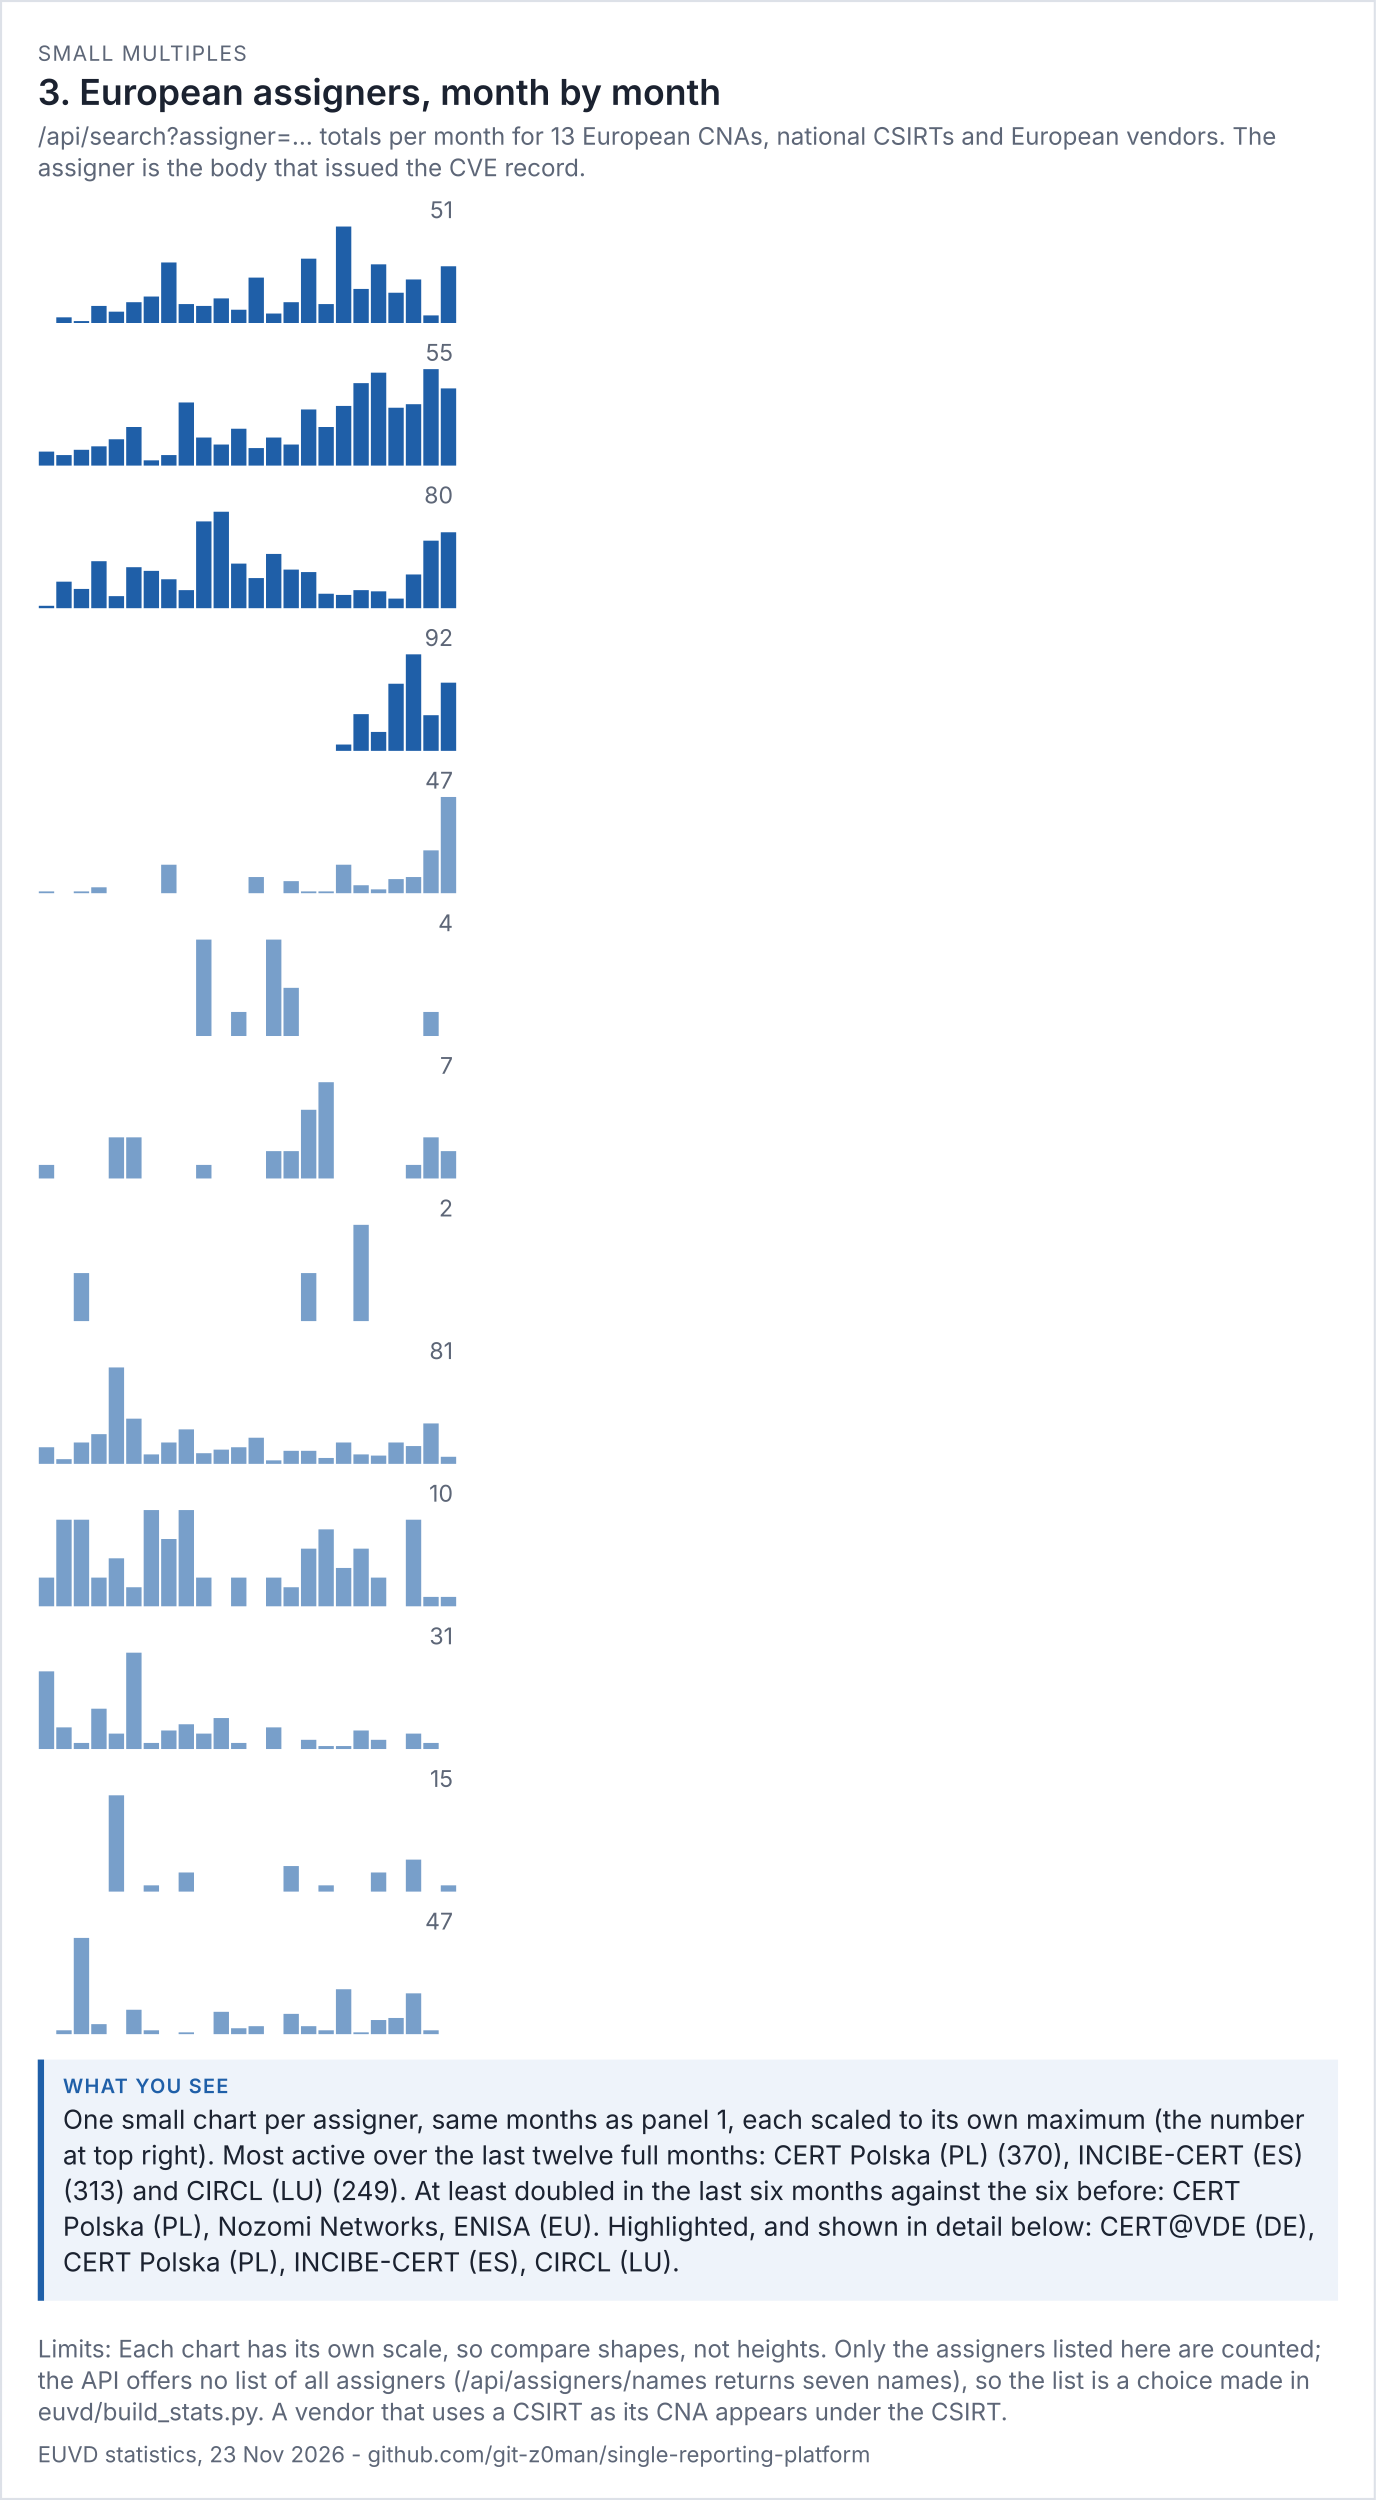
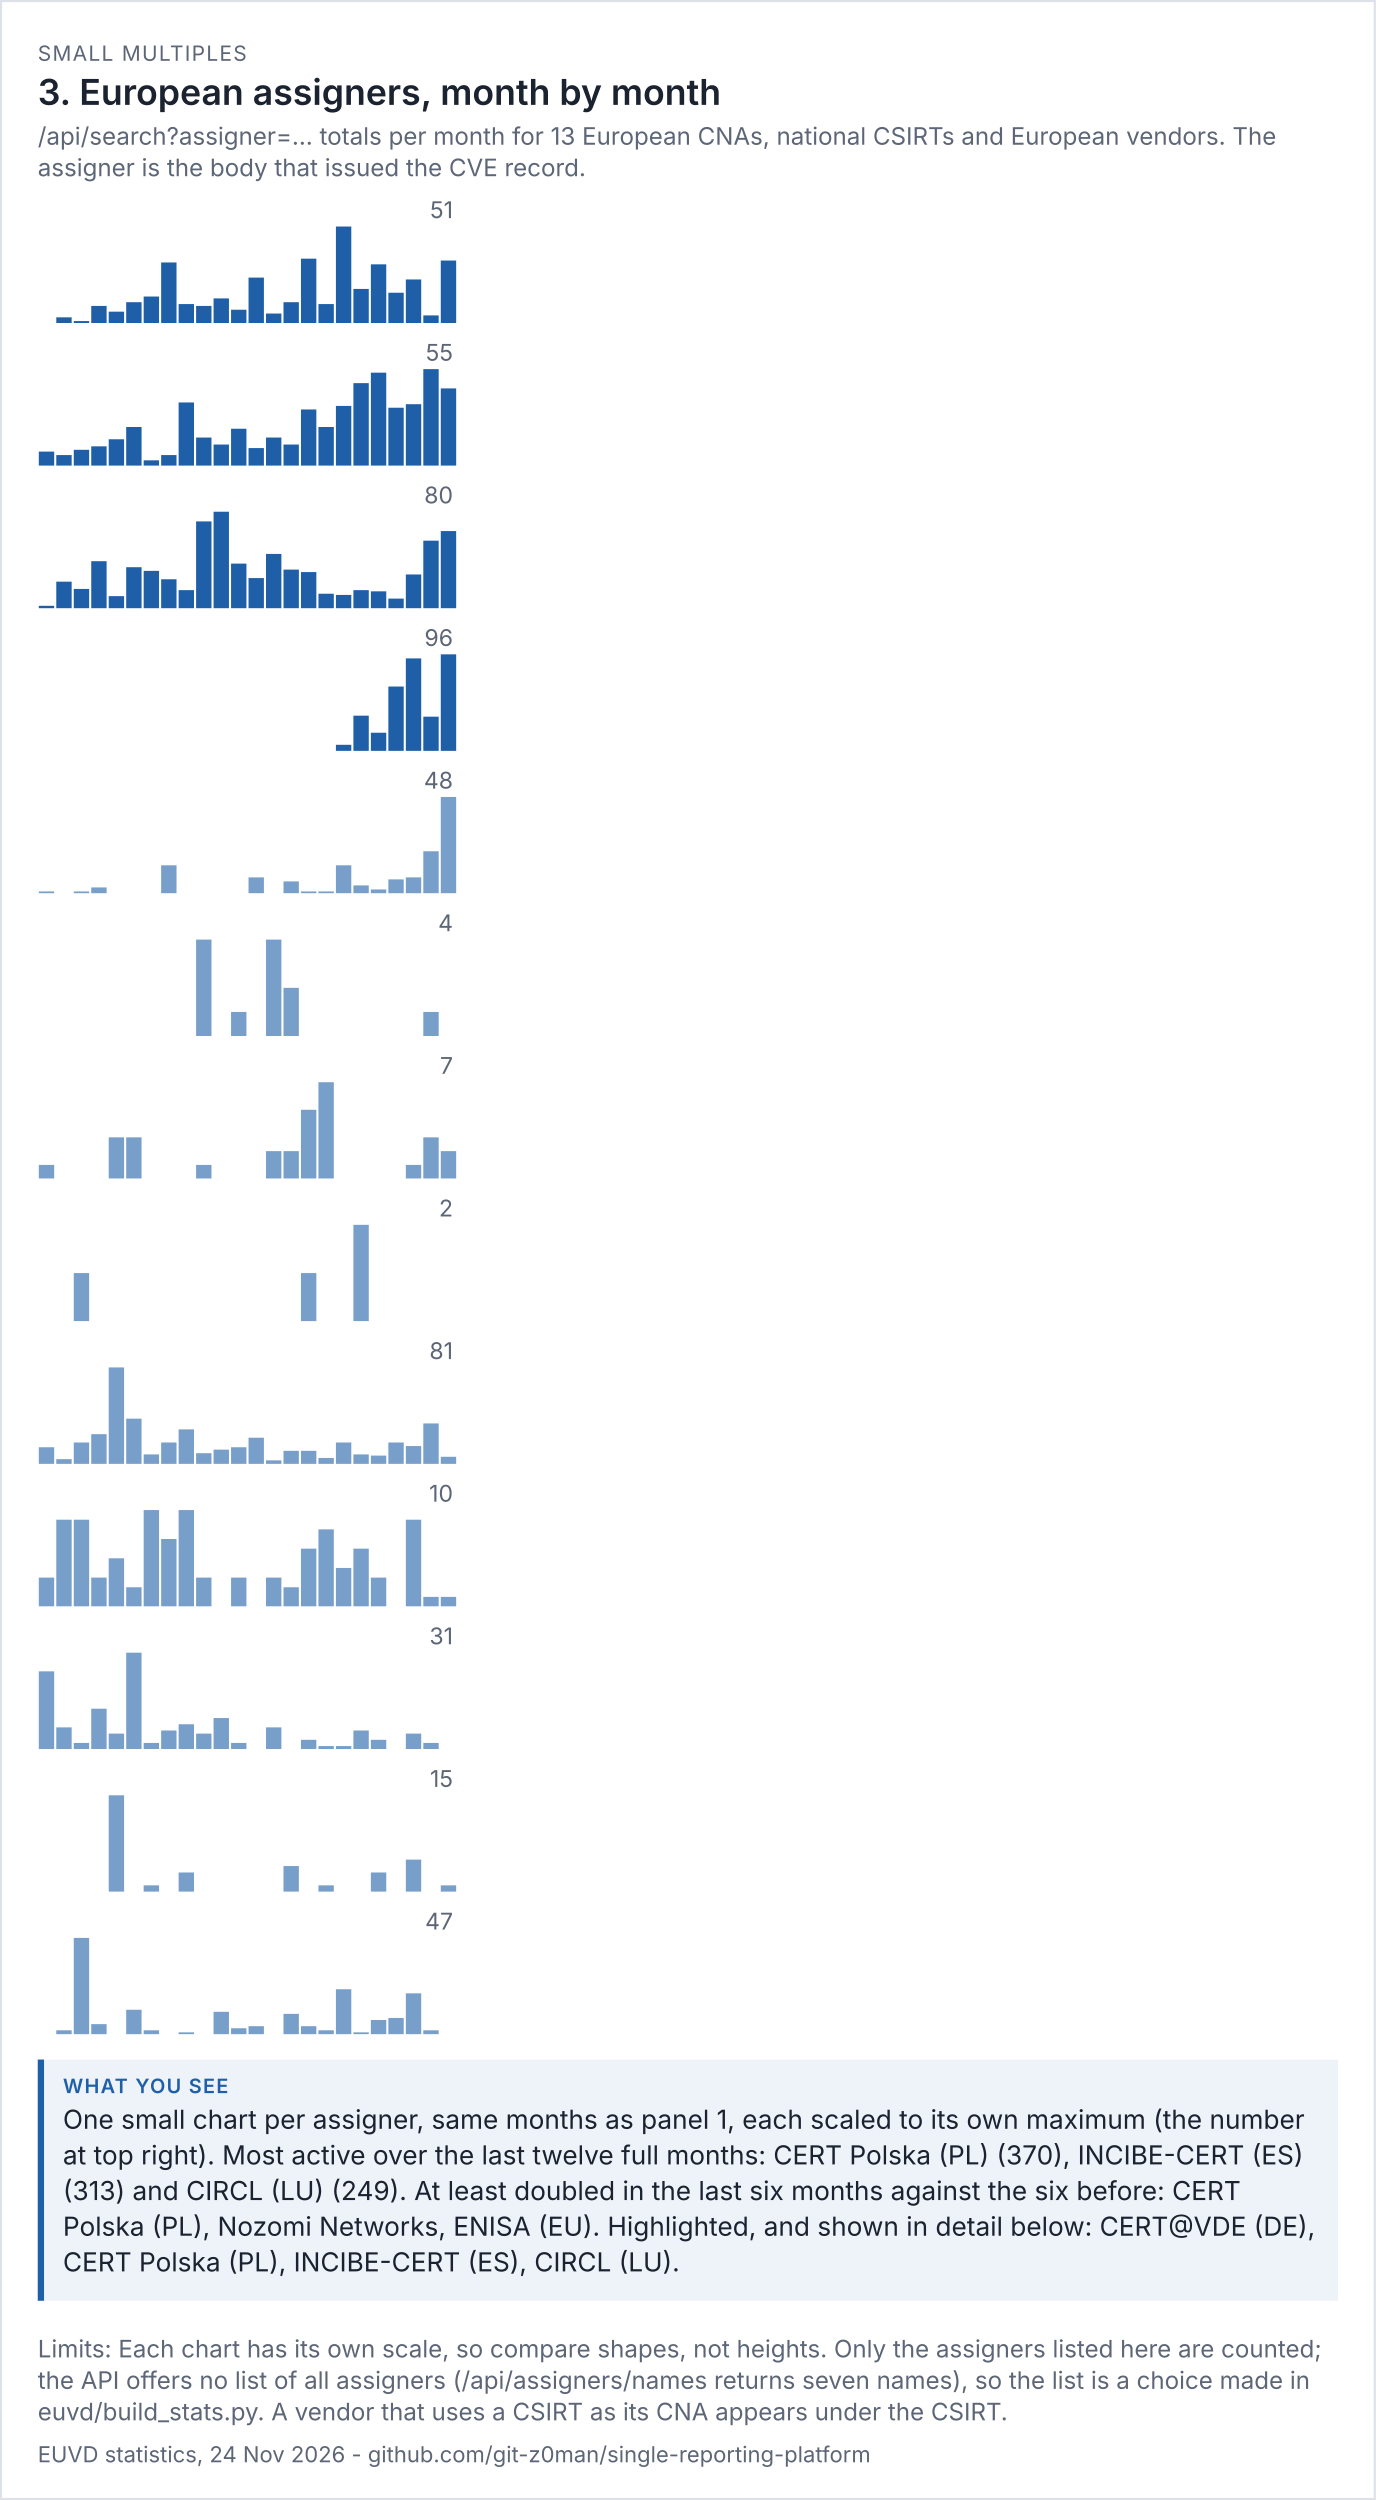
<svg xmlns="http://www.w3.org/2000/svg" viewBox="0 0 656 1192" width="656" height="1192" font-family="system-ui,-apple-system,'Segoe UI',sans-serif">
  <rect width="100%" height="100%" fill="#ffffff" />
  <rect x="0.5" y="0.5" width="655" height="1191" fill="none" stroke="#dde1e8" />
  <text x="18" y="29" font-size="10" letter-spacing="0.6" fill="#5d6677">SMALL MULTIPLES</text>
  <text x="18" y="50" font-size="17" fill="#1b2230" font-weight="600">3. European assigners, month by month</text>
  <text x="18" y="69" font-size="11.5" fill="#5d6677">/api/search?assigner=... totals per month for 13 European CNAs, national CSIRTs and European vendors. The</text>
  <text x="18" y="84" font-size="11.5" fill="#5d6677">assigner is the body that issued the CVE record.</text>
  <g transform="translate(18,94) scale(1)" font-size="11">
    <svg viewBox="0 0 200 60" role="img" width="200" height="60">
      <g>
        <text x="198" y="10" text-anchor="end" fill="rgb(93, 102, 119)">51</text>
        <rect x="0.5" y="60" width="7.333" height="0" fill="rgb(31, 95, 168)" opacity="1" />
        <rect x="8.833" y="57.294" width="7.333" height="2.706" fill="rgb(31, 95, 168)" opacity="1" />
        <rect x="17.167" y="59.098" width="7.333" height="0.902" fill="rgb(31, 95, 168)" opacity="1" />
        <rect x="25.5" y="51.882" width="7.333" height="8.118" fill="rgb(31, 95, 168)" opacity="1" />
        <rect x="33.833" y="54.588" width="7.333" height="5.412" fill="rgb(31, 95, 168)" opacity="1" />
        <rect x="42.167" y="50.078" width="7.333" height="9.922" fill="rgb(31, 95, 168)" opacity="1" />
        <rect x="50.5" y="47.373" width="7.333" height="12.627" fill="rgb(31, 95, 168)" opacity="1" />
        <rect x="58.833" y="31.137" width="7.333" height="28.863" fill="rgb(31, 95, 168)" opacity="1" />
        <rect x="67.167" y="50.98" width="7.333" height="9.02" fill="rgb(31, 95, 168)" opacity="1" />
        <rect x="75.5" y="51.882" width="7.333" height="8.118" fill="rgb(31, 95, 168)" opacity="1" />
        <rect x="83.833" y="48.275" width="7.333" height="11.725" fill="rgb(31, 95, 168)" opacity="1" />
        <rect x="92.167" y="53.686" width="7.333" height="6.314" fill="rgb(31, 95, 168)" opacity="1" />
        <rect x="100.5" y="38.353" width="7.333" height="21.647" fill="rgb(31, 95, 168)" opacity="1" />
        <rect x="108.833" y="55.49" width="7.333" height="4.51" fill="rgb(31, 95, 168)" opacity="1" />
        <rect x="117.167" y="50.078" width="7.333" height="9.922" fill="rgb(31, 95, 168)" opacity="1" />
        <rect x="125.5" y="29.333" width="7.333" height="30.667" fill="rgb(31, 95, 168)" opacity="1" />
        <rect x="133.833" y="50.98" width="7.333" height="9.02" fill="rgb(31, 95, 168)" opacity="1" />
        <rect x="142.167" y="14" width="7.333" height="46" fill="rgb(31, 95, 168)" opacity="1" />
        <rect x="150.5" y="43.765" width="7.333" height="16.235" fill="rgb(31, 95, 168)" opacity="1" />
        <rect x="158.833" y="32.039" width="7.333" height="27.961" fill="rgb(31, 95, 168)" opacity="1" />
        <rect x="167.167" y="45.569" width="7.333" height="14.431" fill="rgb(31, 95, 168)" opacity="1" />
        <rect x="175.5" y="39.255" width="7.333" height="20.745" fill="rgb(31, 95, 168)" opacity="1" />
        <rect x="183.833" y="56.392" width="7.333" height="3.608" fill="rgb(31, 95, 168)" opacity="1" />
-         <rect x="192.167" y="32.941" width="7.333" height="27.059" fill="rgb(31, 95, 168)" opacity="1" />
+         <rect x="192.167" y="30.235" width="7.333" height="29.765" fill="rgb(31, 95, 168)" opacity="1" />
      </g>
    </svg>
  </g>
  <g transform="translate(18,162) scale(1)" font-size="11">
    <svg viewBox="0 0 200 60" role="img" width="200" height="60">
      <g>
        <text x="198" y="10" text-anchor="end" fill="rgb(93, 102, 119)">55</text>
        <rect x="0.5" y="53.309" width="7.333" height="6.691" fill="rgb(31, 95, 168)" opacity="1" />
        <rect x="8.833" y="54.982" width="7.333" height="5.018" fill="rgb(31, 95, 168)" opacity="1" />
        <rect x="17.167" y="52.473" width="7.333" height="7.527" fill="rgb(31, 95, 168)" opacity="1" />
        <rect x="25.5" y="50.8" width="7.333" height="9.2" fill="rgb(31, 95, 168)" opacity="1" />
        <rect x="33.833" y="47.455" width="7.333" height="12.545" fill="rgb(31, 95, 168)" opacity="1" />
        <rect x="42.167" y="41.6" width="7.333" height="18.4" fill="rgb(31, 95, 168)" opacity="1" />
        <rect x="50.5" y="57.491" width="7.333" height="2.509" fill="rgb(31, 95, 168)" opacity="1" />
        <rect x="58.833" y="54.982" width="7.333" height="5.018" fill="rgb(31, 95, 168)" opacity="1" />
        <rect x="67.167" y="29.891" width="7.333" height="30.109" fill="rgb(31, 95, 168)" opacity="1" />
        <rect x="75.5" y="46.618" width="7.333" height="13.382" fill="rgb(31, 95, 168)" opacity="1" />
        <rect x="83.833" y="49.964" width="7.333" height="10.036" fill="rgb(31, 95, 168)" opacity="1" />
        <rect x="92.167" y="42.436" width="7.333" height="17.564" fill="rgb(31, 95, 168)" opacity="1" />
        <rect x="100.5" y="51.636" width="7.333" height="8.364" fill="rgb(31, 95, 168)" opacity="1" />
        <rect x="108.833" y="46.618" width="7.333" height="13.382" fill="rgb(31, 95, 168)" opacity="1" />
        <rect x="117.167" y="49.964" width="7.333" height="10.036" fill="rgb(31, 95, 168)" opacity="1" />
        <rect x="125.5" y="33.236" width="7.333" height="26.764" fill="rgb(31, 95, 168)" opacity="1" />
        <rect x="133.833" y="41.6" width="7.333" height="18.4" fill="rgb(31, 95, 168)" opacity="1" />
        <rect x="142.167" y="31.564" width="7.333" height="28.436" fill="rgb(31, 95, 168)" opacity="1" />
        <rect x="150.5" y="20.691" width="7.333" height="39.309" fill="rgb(31, 95, 168)" opacity="1" />
        <rect x="158.833" y="15.673" width="7.333" height="44.327" fill="rgb(31, 95, 168)" opacity="1" />
        <rect x="167.167" y="32.4" width="7.333" height="27.6" fill="rgb(31, 95, 168)" opacity="1" />
        <rect x="175.5" y="30.727" width="7.333" height="29.273" fill="rgb(31, 95, 168)" opacity="1" />
        <rect x="183.833" y="14" width="7.333" height="46" fill="rgb(31, 95, 168)" opacity="1" />
        <rect x="192.167" y="23.2" width="7.333" height="36.8" fill="rgb(31, 95, 168)" opacity="1" />
      </g>
    </svg>
  </g>
  <g transform="translate(18,230) scale(1)" font-size="11">
    <svg viewBox="0 0 200 60" role="img" width="200" height="60">
      <g>
        <text x="198" y="10" text-anchor="end" fill="rgb(93, 102, 119)">80</text>
        <rect x="0.5" y="58.85" width="7.333" height="1.15" fill="rgb(31, 95, 168)" opacity="1" />
        <rect x="8.833" y="47.35" width="7.333" height="12.65" fill="rgb(31, 95, 168)" opacity="1" />
        <rect x="17.167" y="50.8" width="7.333" height="9.2" fill="rgb(31, 95, 168)" opacity="1" />
        <rect x="25.5" y="37.575" width="7.333" height="22.425" fill="rgb(31, 95, 168)" opacity="1" />
        <rect x="33.833" y="54.25" width="7.333" height="5.75" fill="rgb(31, 95, 168)" opacity="1" />
        <rect x="42.167" y="40.45" width="7.333" height="19.55" fill="rgb(31, 95, 168)" opacity="1" />
        <rect x="50.5" y="42.175" width="7.333" height="17.825" fill="rgb(31, 95, 168)" opacity="1" />
        <rect x="58.833" y="46.2" width="7.333" height="13.8" fill="rgb(31, 95, 168)" opacity="1" />
        <rect x="67.167" y="51.375" width="7.333" height="8.625" fill="rgb(31, 95, 168)" opacity="1" />
        <rect x="75.5" y="18.6" width="7.333" height="41.4" fill="rgb(31, 95, 168)" opacity="1" />
        <rect x="83.833" y="14" width="7.333" height="46" fill="rgb(31, 95, 168)" opacity="1" />
        <rect x="92.167" y="38.725" width="7.333" height="21.275" fill="rgb(31, 95, 168)" opacity="1" />
        <rect x="100.5" y="45.625" width="7.333" height="14.375" fill="rgb(31, 95, 168)" opacity="1" />
        <rect x="108.833" y="34.125" width="7.333" height="25.875" fill="rgb(31, 95, 168)" opacity="1" />
        <rect x="117.167" y="41.6" width="7.333" height="18.4" fill="rgb(31, 95, 168)" opacity="1" />
        <rect x="125.5" y="42.75" width="7.333" height="17.25" fill="rgb(31, 95, 168)" opacity="1" />
        <rect x="133.833" y="53.1" width="7.333" height="6.9" fill="rgb(31, 95, 168)" opacity="1" />
        <rect x="142.167" y="53.675" width="7.333" height="6.325" fill="rgb(31, 95, 168)" opacity="1" />
        <rect x="150.5" y="51.375" width="7.333" height="8.625" fill="rgb(31, 95, 168)" opacity="1" />
        <rect x="158.833" y="51.95" width="7.333" height="8.05" fill="rgb(31, 95, 168)" opacity="1" />
        <rect x="167.167" y="55.4" width="7.333" height="4.6" fill="rgb(31, 95, 168)" opacity="1" />
        <rect x="175.5" y="43.9" width="7.333" height="16.1" fill="rgb(31, 95, 168)" opacity="1" />
        <rect x="183.833" y="27.8" width="7.333" height="32.2" fill="rgb(31, 95, 168)" opacity="1" />
-         <rect x="192.167" y="23.775" width="7.333" height="36.225" fill="rgb(31, 95, 168)" opacity="1" />
+         <rect x="192.167" y="23.2" width="7.333" height="36.8" fill="rgb(31, 95, 168)" opacity="1" />
      </g>
    </svg>
  </g>
  <g transform="translate(18,298) scale(1)" font-size="11">
    <svg viewBox="0 0 200 60" role="img" width="200" height="60">
      <g>
-         <text x="198" y="10" text-anchor="end" fill="rgb(93, 102, 119)">92</text>
+         <text x="198" y="10" text-anchor="end" fill="rgb(93, 102, 119)">96</text>
        <rect x="0.5" y="60" width="7.333" height="0" fill="rgb(31, 95, 168)" opacity="1" />
        <rect x="8.833" y="60" width="7.333" height="0" fill="rgb(31, 95, 168)" opacity="1" />
        <rect x="17.167" y="60" width="7.333" height="0" fill="rgb(31, 95, 168)" opacity="1" />
        <rect x="25.5" y="60" width="7.333" height="0" fill="rgb(31, 95, 168)" opacity="1" />
        <rect x="33.833" y="60" width="7.333" height="0" fill="rgb(31, 95, 168)" opacity="1" />
        <rect x="42.167" y="60" width="7.333" height="0" fill="rgb(31, 95, 168)" opacity="1" />
        <rect x="50.5" y="60" width="7.333" height="0" fill="rgb(31, 95, 168)" opacity="1" />
        <rect x="58.833" y="60" width="7.333" height="0" fill="rgb(31, 95, 168)" opacity="1" />
        <rect x="67.167" y="60" width="7.333" height="0" fill="rgb(31, 95, 168)" opacity="1" />
        <rect x="75.5" y="60" width="7.333" height="0" fill="rgb(31, 95, 168)" opacity="1" />
        <rect x="83.833" y="60" width="7.333" height="0" fill="rgb(31, 95, 168)" opacity="1" />
        <rect x="92.167" y="60" width="7.333" height="0" fill="rgb(31, 95, 168)" opacity="1" />
        <rect x="100.5" y="60" width="7.333" height="0" fill="rgb(31, 95, 168)" opacity="1" />
        <rect x="108.833" y="60" width="7.333" height="0" fill="rgb(31, 95, 168)" opacity="1" />
        <rect x="117.167" y="60" width="7.333" height="0" fill="rgb(31, 95, 168)" opacity="1" />
        <rect x="125.5" y="60" width="7.333" height="0" fill="rgb(31, 95, 168)" opacity="1" />
        <rect x="133.833" y="60" width="7.333" height="0" fill="rgb(31, 95, 168)" opacity="1" />
-         <rect x="142.167" y="57" width="7.333" height="3" fill="rgb(31, 95, 168)" opacity="1" />
-         <rect x="150.5" y="42.5" width="7.333" height="17.5" fill="rgb(31, 95, 168)" opacity="1" />
-         <rect x="158.833" y="51" width="7.333" height="9" fill="rgb(31, 95, 168)" opacity="1" />
-         <rect x="167.167" y="28" width="7.333" height="32" fill="rgb(31, 95, 168)" opacity="1" />
-         <rect x="175.5" y="14" width="7.333" height="46" fill="rgb(31, 95, 168)" opacity="1" />
-         <rect x="183.833" y="43" width="7.333" height="17" fill="rgb(31, 95, 168)" opacity="1" />
-         <rect x="192.167" y="27.5" width="7.333" height="32.5" fill="rgb(31, 95, 168)" opacity="1" />
+         <rect x="142.167" y="57.125" width="7.333" height="2.875" fill="rgb(31, 95, 168)" opacity="1" />
+         <rect x="150.5" y="43.229" width="7.333" height="16.771" fill="rgb(31, 95, 168)" opacity="1" />
+         <rect x="158.833" y="51.375" width="7.333" height="8.625" fill="rgb(31, 95, 168)" opacity="1" />
+         <rect x="167.167" y="29.333" width="7.333" height="30.667" fill="rgb(31, 95, 168)" opacity="1" />
+         <rect x="175.5" y="15.917" width="7.333" height="44.083" fill="rgb(31, 95, 168)" opacity="1" />
+         <rect x="183.833" y="43.708" width="7.333" height="16.292" fill="rgb(31, 95, 168)" opacity="1" />
+         <rect x="192.167" y="14" width="7.333" height="46" fill="rgb(31, 95, 168)" opacity="1" />
      </g>
    </svg>
  </g>
  <g transform="translate(18,366) scale(1)" font-size="11">
    <svg viewBox="0 0 200 60" role="img" width="200" height="60">
      <g>
-         <text x="198" y="10" text-anchor="end" fill="rgb(93, 102, 119)">47</text>
-         <rect x="0.5" y="59.021" width="7.333" height="0.979" fill="rgb(75, 127, 184)" opacity="0.75" />
+         <text x="198" y="10" text-anchor="end" fill="rgb(93, 102, 119)">48</text>
+         <rect x="0.5" y="59.042" width="7.333" height="0.958" fill="rgb(75, 127, 184)" opacity="0.75" />
        <rect x="8.833" y="60" width="7.333" height="0" fill="rgb(75, 127, 184)" opacity="0.75" />
-         <rect x="17.167" y="59.021" width="7.333" height="0.979" fill="rgb(75, 127, 184)" opacity="0.75" />
-         <rect x="25.5" y="57.064" width="7.333" height="2.936" fill="rgb(75, 127, 184)" opacity="0.75" />
+         <rect x="17.167" y="59.042" width="7.333" height="0.958" fill="rgb(75, 127, 184)" opacity="0.75" />
+         <rect x="25.5" y="57.125" width="7.333" height="2.875" fill="rgb(75, 127, 184)" opacity="0.75" />
        <rect x="33.833" y="60" width="7.333" height="0" fill="rgb(75, 127, 184)" opacity="0.75" />
        <rect x="42.167" y="60" width="7.333" height="0" fill="rgb(75, 127, 184)" opacity="0.75" />
        <rect x="50.5" y="60" width="7.333" height="0" fill="rgb(75, 127, 184)" opacity="0.75" />
-         <rect x="58.833" y="46.298" width="7.333" height="13.702" fill="rgb(75, 127, 184)" opacity="0.75" />
+         <rect x="58.833" y="46.583" width="7.333" height="13.417" fill="rgb(75, 127, 184)" opacity="0.75" />
        <rect x="67.167" y="60" width="7.333" height="0" fill="rgb(75, 127, 184)" opacity="0.75" />
        <rect x="75.5" y="60" width="7.333" height="0" fill="rgb(75, 127, 184)" opacity="0.75" />
        <rect x="83.833" y="60" width="7.333" height="0" fill="rgb(75, 127, 184)" opacity="0.75" />
        <rect x="92.167" y="60" width="7.333" height="0" fill="rgb(75, 127, 184)" opacity="0.75" />
-         <rect x="100.5" y="52.17" width="7.333" height="7.83" fill="rgb(75, 127, 184)" opacity="0.75" />
+         <rect x="100.5" y="52.333" width="7.333" height="7.667" fill="rgb(75, 127, 184)" opacity="0.75" />
        <rect x="108.833" y="60" width="7.333" height="0" fill="rgb(75, 127, 184)" opacity="0.75" />
-         <rect x="117.167" y="54.128" width="7.333" height="5.872" fill="rgb(75, 127, 184)" opacity="0.75" />
-         <rect x="125.5" y="59.021" width="7.333" height="0.979" fill="rgb(75, 127, 184)" opacity="0.75" />
-         <rect x="133.833" y="59.021" width="7.333" height="0.979" fill="rgb(75, 127, 184)" opacity="0.75" />
-         <rect x="142.167" y="46.298" width="7.333" height="13.702" fill="rgb(75, 127, 184)" opacity="0.75" />
-         <rect x="150.5" y="56.085" width="7.333" height="3.915" fill="rgb(75, 127, 184)" opacity="0.75" />
-         <rect x="158.833" y="58.043" width="7.333" height="1.957" fill="rgb(75, 127, 184)" opacity="0.75" />
-         <rect x="167.167" y="53.149" width="7.333" height="6.851" fill="rgb(75, 127, 184)" opacity="0.75" />
-         <rect x="175.5" y="52.17" width="7.333" height="7.83" fill="rgb(75, 127, 184)" opacity="0.75" />
-         <rect x="183.833" y="39.447" width="7.333" height="20.553" fill="rgb(75, 127, 184)" opacity="0.75" />
+         <rect x="117.167" y="54.25" width="7.333" height="5.75" fill="rgb(75, 127, 184)" opacity="0.75" />
+         <rect x="125.5" y="59.042" width="7.333" height="0.958" fill="rgb(75, 127, 184)" opacity="0.75" />
+         <rect x="133.833" y="59.042" width="7.333" height="0.958" fill="rgb(75, 127, 184)" opacity="0.75" />
+         <rect x="142.167" y="46.583" width="7.333" height="13.417" fill="rgb(75, 127, 184)" opacity="0.75" />
+         <rect x="150.5" y="56.167" width="7.333" height="3.833" fill="rgb(75, 127, 184)" opacity="0.75" />
+         <rect x="158.833" y="58.083" width="7.333" height="1.917" fill="rgb(75, 127, 184)" opacity="0.75" />
+         <rect x="167.167" y="53.292" width="7.333" height="6.708" fill="rgb(75, 127, 184)" opacity="0.75" />
+         <rect x="175.5" y="52.333" width="7.333" height="7.667" fill="rgb(75, 127, 184)" opacity="0.75" />
+         <rect x="183.833" y="39.875" width="7.333" height="20.125" fill="rgb(75, 127, 184)" opacity="0.75" />
        <rect x="192.167" y="14" width="7.333" height="46" fill="rgb(75, 127, 184)" opacity="0.75" />
      </g>
    </svg>
  </g>
  <g transform="translate(18,434) scale(1)" font-size="11">
    <svg viewBox="0 0 200 60" role="img" width="200" height="60">
      <g>
        <text x="198" y="10" text-anchor="end" fill="rgb(93, 102, 119)">4</text>
        <rect x="0.5" y="60" width="7.333" height="0" fill="rgb(75, 127, 184)" opacity="0.75" />
        <rect x="8.833" y="60" width="7.333" height="0" fill="rgb(75, 127, 184)" opacity="0.75" />
        <rect x="17.167" y="60" width="7.333" height="0" fill="rgb(75, 127, 184)" opacity="0.75" />
        <rect x="25.5" y="60" width="7.333" height="0" fill="rgb(75, 127, 184)" opacity="0.75" />
        <rect x="33.833" y="60" width="7.333" height="0" fill="rgb(75, 127, 184)" opacity="0.75" />
        <rect x="42.167" y="60" width="7.333" height="0" fill="rgb(75, 127, 184)" opacity="0.75" />
        <rect x="50.5" y="60" width="7.333" height="0" fill="rgb(75, 127, 184)" opacity="0.75" />
        <rect x="58.833" y="60" width="7.333" height="0" fill="rgb(75, 127, 184)" opacity="0.75" />
        <rect x="67.167" y="60" width="7.333" height="0" fill="rgb(75, 127, 184)" opacity="0.75" />
        <rect x="75.5" y="14" width="7.333" height="46" fill="rgb(75, 127, 184)" opacity="0.75" />
        <rect x="83.833" y="60" width="7.333" height="0" fill="rgb(75, 127, 184)" opacity="0.75" />
        <rect x="92.167" y="48.5" width="7.333" height="11.5" fill="rgb(75, 127, 184)" opacity="0.75" />
        <rect x="100.5" y="60" width="7.333" height="0" fill="rgb(75, 127, 184)" opacity="0.75" />
        <rect x="108.833" y="14" width="7.333" height="46" fill="rgb(75, 127, 184)" opacity="0.75" />
        <rect x="117.167" y="37" width="7.333" height="23" fill="rgb(75, 127, 184)" opacity="0.75" />
        <rect x="125.5" y="60" width="7.333" height="0" fill="rgb(75, 127, 184)" opacity="0.75" />
        <rect x="133.833" y="60" width="7.333" height="0" fill="rgb(75, 127, 184)" opacity="0.75" />
        <rect x="142.167" y="60" width="7.333" height="0" fill="rgb(75, 127, 184)" opacity="0.75" />
        <rect x="150.5" y="60" width="7.333" height="0" fill="rgb(75, 127, 184)" opacity="0.75" />
        <rect x="158.833" y="60" width="7.333" height="0" fill="rgb(75, 127, 184)" opacity="0.75" />
        <rect x="167.167" y="60" width="7.333" height="0" fill="rgb(75, 127, 184)" opacity="0.75" />
        <rect x="175.5" y="60" width="7.333" height="0" fill="rgb(75, 127, 184)" opacity="0.75" />
        <rect x="183.833" y="48.5" width="7.333" height="11.5" fill="rgb(75, 127, 184)" opacity="0.75" />
        <rect x="192.167" y="60" width="7.333" height="0" fill="rgb(75, 127, 184)" opacity="0.75" />
      </g>
    </svg>
  </g>
  <g transform="translate(18,502) scale(1)" font-size="11">
    <svg viewBox="0 0 200 60" role="img" width="200" height="60">
      <g>
        <text x="198" y="10" text-anchor="end" fill="rgb(93, 102, 119)">7</text>
        <rect x="0.5" y="53.429" width="7.333" height="6.571" fill="rgb(75, 127, 184)" opacity="0.75" />
        <rect x="8.833" y="60" width="7.333" height="0" fill="rgb(75, 127, 184)" opacity="0.75" />
        <rect x="17.167" y="60" width="7.333" height="0" fill="rgb(75, 127, 184)" opacity="0.75" />
        <rect x="25.5" y="60" width="7.333" height="0" fill="rgb(75, 127, 184)" opacity="0.75" />
        <rect x="33.833" y="40.286" width="7.333" height="19.714" fill="rgb(75, 127, 184)" opacity="0.75" />
        <rect x="42.167" y="40.286" width="7.333" height="19.714" fill="rgb(75, 127, 184)" opacity="0.75" />
        <rect x="50.5" y="60" width="7.333" height="0" fill="rgb(75, 127, 184)" opacity="0.75" />
        <rect x="58.833" y="60" width="7.333" height="0" fill="rgb(75, 127, 184)" opacity="0.75" />
        <rect x="67.167" y="60" width="7.333" height="0" fill="rgb(75, 127, 184)" opacity="0.75" />
        <rect x="75.5" y="53.429" width="7.333" height="6.571" fill="rgb(75, 127, 184)" opacity="0.75" />
        <rect x="83.833" y="60" width="7.333" height="0" fill="rgb(75, 127, 184)" opacity="0.75" />
        <rect x="92.167" y="60" width="7.333" height="0" fill="rgb(75, 127, 184)" opacity="0.75" />
        <rect x="100.5" y="60" width="7.333" height="0" fill="rgb(75, 127, 184)" opacity="0.75" />
        <rect x="108.833" y="46.857" width="7.333" height="13.143" fill="rgb(75, 127, 184)" opacity="0.75" />
        <rect x="117.167" y="46.857" width="7.333" height="13.143" fill="rgb(75, 127, 184)" opacity="0.75" />
        <rect x="125.5" y="27.143" width="7.333" height="32.857" fill="rgb(75, 127, 184)" opacity="0.75" />
        <rect x="133.833" y="14" width="7.333" height="46" fill="rgb(75, 127, 184)" opacity="0.75" />
        <rect x="142.167" y="60" width="7.333" height="0" fill="rgb(75, 127, 184)" opacity="0.75" />
        <rect x="150.5" y="60" width="7.333" height="0" fill="rgb(75, 127, 184)" opacity="0.75" />
        <rect x="158.833" y="60" width="7.333" height="0" fill="rgb(75, 127, 184)" opacity="0.75" />
        <rect x="167.167" y="60" width="7.333" height="0" fill="rgb(75, 127, 184)" opacity="0.75" />
        <rect x="175.5" y="53.429" width="7.333" height="6.571" fill="rgb(75, 127, 184)" opacity="0.75" />
        <rect x="183.833" y="40.286" width="7.333" height="19.714" fill="rgb(75, 127, 184)" opacity="0.75" />
        <rect x="192.167" y="46.857" width="7.333" height="13.143" fill="rgb(75, 127, 184)" opacity="0.75" />
      </g>
    </svg>
  </g>
  <g transform="translate(18,570) scale(1)" font-size="11">
    <svg viewBox="0 0 200 60" role="img" width="200" height="60">
      <g>
        <text x="198" y="10" text-anchor="end" fill="rgb(93, 102, 119)">2</text>
        <rect x="0.5" y="60" width="7.333" height="0" fill="rgb(75, 127, 184)" opacity="0.75" />
        <rect x="8.833" y="60" width="7.333" height="0" fill="rgb(75, 127, 184)" opacity="0.75" />
        <rect x="17.167" y="37" width="7.333" height="23" fill="rgb(75, 127, 184)" opacity="0.75" />
        <rect x="25.5" y="60" width="7.333" height="0" fill="rgb(75, 127, 184)" opacity="0.75" />
        <rect x="33.833" y="60" width="7.333" height="0" fill="rgb(75, 127, 184)" opacity="0.75" />
        <rect x="42.167" y="60" width="7.333" height="0" fill="rgb(75, 127, 184)" opacity="0.75" />
        <rect x="50.5" y="60" width="7.333" height="0" fill="rgb(75, 127, 184)" opacity="0.75" />
        <rect x="58.833" y="60" width="7.333" height="0" fill="rgb(75, 127, 184)" opacity="0.75" />
        <rect x="67.167" y="60" width="7.333" height="0" fill="rgb(75, 127, 184)" opacity="0.75" />
        <rect x="75.5" y="60" width="7.333" height="0" fill="rgb(75, 127, 184)" opacity="0.75" />
        <rect x="83.833" y="60" width="7.333" height="0" fill="rgb(75, 127, 184)" opacity="0.75" />
        <rect x="92.167" y="60" width="7.333" height="0" fill="rgb(75, 127, 184)" opacity="0.75" />
        <rect x="100.5" y="60" width="7.333" height="0" fill="rgb(75, 127, 184)" opacity="0.75" />
        <rect x="108.833" y="60" width="7.333" height="0" fill="rgb(75, 127, 184)" opacity="0.75" />
        <rect x="117.167" y="60" width="7.333" height="0" fill="rgb(75, 127, 184)" opacity="0.75" />
        <rect x="125.5" y="37" width="7.333" height="23" fill="rgb(75, 127, 184)" opacity="0.75" />
        <rect x="133.833" y="60" width="7.333" height="0" fill="rgb(75, 127, 184)" opacity="0.75" />
        <rect x="142.167" y="60" width="7.333" height="0" fill="rgb(75, 127, 184)" opacity="0.75" />
        <rect x="150.5" y="14" width="7.333" height="46" fill="rgb(75, 127, 184)" opacity="0.75" />
        <rect x="158.833" y="60" width="7.333" height="0" fill="rgb(75, 127, 184)" opacity="0.75" />
        <rect x="167.167" y="60" width="7.333" height="0" fill="rgb(75, 127, 184)" opacity="0.75" />
        <rect x="175.5" y="60" width="7.333" height="0" fill="rgb(75, 127, 184)" opacity="0.75" />
        <rect x="183.833" y="60" width="7.333" height="0" fill="rgb(75, 127, 184)" opacity="0.75" />
        <rect x="192.167" y="60" width="7.333" height="0" fill="rgb(75, 127, 184)" opacity="0.75" />
      </g>
    </svg>
  </g>
  <g transform="translate(18,638) scale(1)" font-size="11">
    <svg viewBox="0 0 200 60" role="img" width="200" height="60">
      <g>
        <text x="198" y="10" text-anchor="end" fill="rgb(93, 102, 119)">81</text>
        <rect x="0.5" y="52.049" width="7.333" height="7.951" fill="rgb(75, 127, 184)" opacity="0.75" />
        <rect x="8.833" y="57.728" width="7.333" height="2.272" fill="rgb(75, 127, 184)" opacity="0.75" />
        <rect x="17.167" y="49.778" width="7.333" height="10.222" fill="rgb(75, 127, 184)" opacity="0.75" />
        <rect x="25.5" y="45.802" width="7.333" height="14.198" fill="rgb(75, 127, 184)" opacity="0.75" />
        <rect x="33.833" y="14" width="7.333" height="46" fill="rgb(75, 127, 184)" opacity="0.75" />
        <rect x="42.167" y="38.42" width="7.333" height="21.58" fill="rgb(75, 127, 184)" opacity="0.75" />
        <rect x="50.5" y="55.457" width="7.333" height="4.543" fill="rgb(75, 127, 184)" opacity="0.75" />
        <rect x="58.833" y="49.778" width="7.333" height="10.222" fill="rgb(75, 127, 184)" opacity="0.75" />
        <rect x="67.167" y="43.531" width="7.333" height="16.469" fill="rgb(75, 127, 184)" opacity="0.75" />
        <rect x="75.5" y="54.889" width="7.333" height="5.111" fill="rgb(75, 127, 184)" opacity="0.75" />
        <rect x="83.833" y="53.185" width="7.333" height="6.815" fill="rgb(75, 127, 184)" opacity="0.75" />
        <rect x="92.167" y="52.049" width="7.333" height="7.951" fill="rgb(75, 127, 184)" opacity="0.75" />
        <rect x="100.5" y="47.506" width="7.333" height="12.494" fill="rgb(75, 127, 184)" opacity="0.75" />
        <rect x="108.833" y="58.296" width="7.333" height="1.704" fill="rgb(75, 127, 184)" opacity="0.75" />
        <rect x="117.167" y="53.753" width="7.333" height="6.247" fill="rgb(75, 127, 184)" opacity="0.75" />
        <rect x="125.5" y="53.753" width="7.333" height="6.247" fill="rgb(75, 127, 184)" opacity="0.75" />
        <rect x="133.833" y="57.16" width="7.333" height="2.84" fill="rgb(75, 127, 184)" opacity="0.75" />
        <rect x="142.167" y="49.778" width="7.333" height="10.222" fill="rgb(75, 127, 184)" opacity="0.75" />
        <rect x="150.5" y="55.457" width="7.333" height="4.543" fill="rgb(75, 127, 184)" opacity="0.75" />
        <rect x="158.833" y="56.025" width="7.333" height="3.975" fill="rgb(75, 127, 184)" opacity="0.75" />
        <rect x="167.167" y="49.778" width="7.333" height="10.222" fill="rgb(75, 127, 184)" opacity="0.75" />
        <rect x="175.5" y="51.481" width="7.333" height="8.519" fill="rgb(75, 127, 184)" opacity="0.75" />
        <rect x="183.833" y="40.691" width="7.333" height="19.309" fill="rgb(75, 127, 184)" opacity="0.75" />
        <rect x="192.167" y="56.593" width="7.333" height="3.407" fill="rgb(75, 127, 184)" opacity="0.75" />
      </g>
    </svg>
  </g>
  <g transform="translate(18,706) scale(1)" font-size="11">
    <svg viewBox="0 0 200 60" role="img" width="200" height="60">
      <g>
        <text x="198" y="10" text-anchor="end" fill="rgb(93, 102, 119)">10</text>
        <rect x="0.5" y="46.2" width="7.333" height="13.8" fill="rgb(75, 127, 184)" opacity="0.75" />
        <rect x="8.833" y="18.6" width="7.333" height="41.4" fill="rgb(75, 127, 184)" opacity="0.75" />
        <rect x="17.167" y="18.6" width="7.333" height="41.4" fill="rgb(75, 127, 184)" opacity="0.75" />
        <rect x="25.5" y="46.2" width="7.333" height="13.8" fill="rgb(75, 127, 184)" opacity="0.75" />
        <rect x="33.833" y="37" width="7.333" height="23" fill="rgb(75, 127, 184)" opacity="0.75" />
        <rect x="42.167" y="50.8" width="7.333" height="9.2" fill="rgb(75, 127, 184)" opacity="0.75" />
        <rect x="50.5" y="14" width="7.333" height="46" fill="rgb(75, 127, 184)" opacity="0.75" />
        <rect x="58.833" y="27.8" width="7.333" height="32.2" fill="rgb(75, 127, 184)" opacity="0.75" />
        <rect x="67.167" y="14" width="7.333" height="46" fill="rgb(75, 127, 184)" opacity="0.75" />
        <rect x="75.5" y="46.2" width="7.333" height="13.8" fill="rgb(75, 127, 184)" opacity="0.75" />
        <rect x="83.833" y="60" width="7.333" height="0" fill="rgb(75, 127, 184)" opacity="0.75" />
        <rect x="92.167" y="46.2" width="7.333" height="13.8" fill="rgb(75, 127, 184)" opacity="0.75" />
        <rect x="100.5" y="60" width="7.333" height="0" fill="rgb(75, 127, 184)" opacity="0.75" />
        <rect x="108.833" y="46.2" width="7.333" height="13.8" fill="rgb(75, 127, 184)" opacity="0.75" />
        <rect x="117.167" y="50.8" width="7.333" height="9.2" fill="rgb(75, 127, 184)" opacity="0.75" />
        <rect x="125.5" y="32.4" width="7.333" height="27.6" fill="rgb(75, 127, 184)" opacity="0.75" />
        <rect x="133.833" y="23.2" width="7.333" height="36.8" fill="rgb(75, 127, 184)" opacity="0.75" />
        <rect x="142.167" y="41.6" width="7.333" height="18.4" fill="rgb(75, 127, 184)" opacity="0.75" />
        <rect x="150.5" y="32.4" width="7.333" height="27.6" fill="rgb(75, 127, 184)" opacity="0.75" />
        <rect x="158.833" y="46.2" width="7.333" height="13.8" fill="rgb(75, 127, 184)" opacity="0.75" />
        <rect x="167.167" y="60" width="7.333" height="0" fill="rgb(75, 127, 184)" opacity="0.75" />
        <rect x="175.5" y="18.6" width="7.333" height="41.4" fill="rgb(75, 127, 184)" opacity="0.75" />
        <rect x="183.833" y="55.4" width="7.333" height="4.6" fill="rgb(75, 127, 184)" opacity="0.75" />
        <rect x="192.167" y="55.4" width="7.333" height="4.6" fill="rgb(75, 127, 184)" opacity="0.75" />
      </g>
    </svg>
  </g>
  <g transform="translate(18,774) scale(1)" font-size="11">
    <svg viewBox="0 0 200 60" role="img" width="200" height="60">
      <g>
        <text x="198" y="10" text-anchor="end" fill="rgb(93, 102, 119)">31</text>
        <rect x="0.5" y="22.903" width="7.333" height="37.097" fill="rgb(75, 127, 184)" opacity="0.75" />
        <rect x="8.833" y="49.613" width="7.333" height="10.387" fill="rgb(75, 127, 184)" opacity="0.75" />
        <rect x="17.167" y="57.032" width="7.333" height="2.968" fill="rgb(75, 127, 184)" opacity="0.75" />
        <rect x="25.5" y="40.71" width="7.333" height="19.29" fill="rgb(75, 127, 184)" opacity="0.75" />
        <rect x="33.833" y="52.581" width="7.333" height="7.419" fill="rgb(75, 127, 184)" opacity="0.75" />
        <rect x="42.167" y="14" width="7.333" height="46" fill="rgb(75, 127, 184)" opacity="0.75" />
        <rect x="50.5" y="57.032" width="7.333" height="2.968" fill="rgb(75, 127, 184)" opacity="0.75" />
        <rect x="58.833" y="51.097" width="7.333" height="8.903" fill="rgb(75, 127, 184)" opacity="0.75" />
        <rect x="67.167" y="48.129" width="7.333" height="11.871" fill="rgb(75, 127, 184)" opacity="0.75" />
        <rect x="75.5" y="52.581" width="7.333" height="7.419" fill="rgb(75, 127, 184)" opacity="0.75" />
        <rect x="83.833" y="45.161" width="7.333" height="14.839" fill="rgb(75, 127, 184)" opacity="0.75" />
        <rect x="92.167" y="57.032" width="7.333" height="2.968" fill="rgb(75, 127, 184)" opacity="0.75" />
        <rect x="100.5" y="60" width="7.333" height="0" fill="rgb(75, 127, 184)" opacity="0.75" />
        <rect x="108.833" y="49.613" width="7.333" height="10.387" fill="rgb(75, 127, 184)" opacity="0.75" />
        <rect x="117.167" y="60" width="7.333" height="0" fill="rgb(75, 127, 184)" opacity="0.75" />
        <rect x="125.5" y="55.548" width="7.333" height="4.452" fill="rgb(75, 127, 184)" opacity="0.75" />
        <rect x="133.833" y="58.516" width="7.333" height="1.484" fill="rgb(75, 127, 184)" opacity="0.75" />
        <rect x="142.167" y="58.516" width="7.333" height="1.484" fill="rgb(75, 127, 184)" opacity="0.75" />
        <rect x="150.5" y="51.097" width="7.333" height="8.903" fill="rgb(75, 127, 184)" opacity="0.75" />
        <rect x="158.833" y="55.548" width="7.333" height="4.452" fill="rgb(75, 127, 184)" opacity="0.75" />
        <rect x="167.167" y="60" width="7.333" height="0" fill="rgb(75, 127, 184)" opacity="0.75" />
        <rect x="175.5" y="52.581" width="7.333" height="7.419" fill="rgb(75, 127, 184)" opacity="0.75" />
        <rect x="183.833" y="57.032" width="7.333" height="2.968" fill="rgb(75, 127, 184)" opacity="0.75" />
        <rect x="192.167" y="60" width="7.333" height="0" fill="rgb(75, 127, 184)" opacity="0.75" />
      </g>
    </svg>
  </g>
  <g transform="translate(18,842) scale(1)" font-size="11">
    <svg viewBox="0 0 200 60" role="img" width="200" height="60">
      <g>
        <text x="198" y="10" text-anchor="end" fill="rgb(93, 102, 119)">15</text>
        <rect x="0.5" y="60" width="7.333" height="0" fill="rgb(75, 127, 184)" opacity="0.75" />
        <rect x="8.833" y="60" width="7.333" height="0" fill="rgb(75, 127, 184)" opacity="0.75" />
        <rect x="17.167" y="60" width="7.333" height="0" fill="rgb(75, 127, 184)" opacity="0.75" />
        <rect x="25.5" y="60" width="7.333" height="0" fill="rgb(75, 127, 184)" opacity="0.75" />
        <rect x="33.833" y="14" width="7.333" height="46" fill="rgb(75, 127, 184)" opacity="0.75" />
        <rect x="42.167" y="60" width="7.333" height="0" fill="rgb(75, 127, 184)" opacity="0.75" />
        <rect x="50.5" y="56.933" width="7.333" height="3.067" fill="rgb(75, 127, 184)" opacity="0.75" />
        <rect x="58.833" y="60" width="7.333" height="0" fill="rgb(75, 127, 184)" opacity="0.75" />
        <rect x="67.167" y="50.8" width="7.333" height="9.2" fill="rgb(75, 127, 184)" opacity="0.75" />
        <rect x="75.5" y="60" width="7.333" height="0" fill="rgb(75, 127, 184)" opacity="0.75" />
        <rect x="83.833" y="60" width="7.333" height="0" fill="rgb(75, 127, 184)" opacity="0.75" />
        <rect x="92.167" y="60" width="7.333" height="0" fill="rgb(75, 127, 184)" opacity="0.75" />
        <rect x="100.5" y="60" width="7.333" height="0" fill="rgb(75, 127, 184)" opacity="0.75" />
        <rect x="108.833" y="60" width="7.333" height="0" fill="rgb(75, 127, 184)" opacity="0.75" />
        <rect x="117.167" y="47.733" width="7.333" height="12.267" fill="rgb(75, 127, 184)" opacity="0.75" />
        <rect x="125.5" y="60" width="7.333" height="0" fill="rgb(75, 127, 184)" opacity="0.75" />
        <rect x="133.833" y="56.933" width="7.333" height="3.067" fill="rgb(75, 127, 184)" opacity="0.75" />
        <rect x="142.167" y="60" width="7.333" height="0" fill="rgb(75, 127, 184)" opacity="0.75" />
        <rect x="150.5" y="60" width="7.333" height="0" fill="rgb(75, 127, 184)" opacity="0.75" />
        <rect x="158.833" y="50.8" width="7.333" height="9.2" fill="rgb(75, 127, 184)" opacity="0.75" />
        <rect x="167.167" y="60" width="7.333" height="0" fill="rgb(75, 127, 184)" opacity="0.75" />
        <rect x="175.5" y="44.667" width="7.333" height="15.333" fill="rgb(75, 127, 184)" opacity="0.75" />
        <rect x="183.833" y="60" width="7.333" height="0" fill="rgb(75, 127, 184)" opacity="0.75" />
        <rect x="192.167" y="56.933" width="7.333" height="3.067" fill="rgb(75, 127, 184)" opacity="0.75" />
      </g>
    </svg>
  </g>
  <g transform="translate(18,910) scale(1)" font-size="11">
    <svg viewBox="0 0 200 60" role="img" width="200" height="60">
      <g>
        <text x="198" y="10" text-anchor="end" fill="rgb(93, 102, 119)">47</text>
        <rect x="0.5" y="60" width="7.333" height="0" fill="rgb(75, 127, 184)" opacity="0.75" />
        <rect x="8.833" y="58.043" width="7.333" height="1.957" fill="rgb(75, 127, 184)" opacity="0.75" />
        <rect x="17.167" y="14" width="7.333" height="46" fill="rgb(75, 127, 184)" opacity="0.75" />
        <rect x="25.5" y="55.106" width="7.333" height="4.894" fill="rgb(75, 127, 184)" opacity="0.75" />
        <rect x="33.833" y="60" width="7.333" height="0" fill="rgb(75, 127, 184)" opacity="0.75" />
        <rect x="42.167" y="48.255" width="7.333" height="11.745" fill="rgb(75, 127, 184)" opacity="0.75" />
        <rect x="50.5" y="58.043" width="7.333" height="1.957" fill="rgb(75, 127, 184)" opacity="0.75" />
        <rect x="58.833" y="60" width="7.333" height="0" fill="rgb(75, 127, 184)" opacity="0.75" />
        <rect x="67.167" y="59.021" width="7.333" height="0.979" fill="rgb(75, 127, 184)" opacity="0.75" />
        <rect x="75.5" y="60" width="7.333" height="0" fill="rgb(75, 127, 184)" opacity="0.75" />
        <rect x="83.833" y="49.234" width="7.333" height="10.766" fill="rgb(75, 127, 184)" opacity="0.75" />
        <rect x="92.167" y="57.064" width="7.333" height="2.936" fill="rgb(75, 127, 184)" opacity="0.75" />
        <rect x="100.5" y="56.085" width="7.333" height="3.915" fill="rgb(75, 127, 184)" opacity="0.75" />
        <rect x="108.833" y="60" width="7.333" height="0" fill="rgb(75, 127, 184)" opacity="0.75" />
        <rect x="117.167" y="50.213" width="7.333" height="9.787" fill="rgb(75, 127, 184)" opacity="0.75" />
        <rect x="125.5" y="56.085" width="7.333" height="3.915" fill="rgb(75, 127, 184)" opacity="0.75" />
        <rect x="133.833" y="58.043" width="7.333" height="1.957" fill="rgb(75, 127, 184)" opacity="0.75" />
        <rect x="142.167" y="38.468" width="7.333" height="21.532" fill="rgb(75, 127, 184)" opacity="0.75" />
        <rect x="150.5" y="59.021" width="7.333" height="0.979" fill="rgb(75, 127, 184)" opacity="0.75" />
        <rect x="158.833" y="53.149" width="7.333" height="6.851" fill="rgb(75, 127, 184)" opacity="0.75" />
        <rect x="167.167" y="52.17" width="7.333" height="7.83" fill="rgb(75, 127, 184)" opacity="0.75" />
        <rect x="175.5" y="40.426" width="7.333" height="19.574" fill="rgb(75, 127, 184)" opacity="0.75" />
        <rect x="183.833" y="58.043" width="7.333" height="1.957" fill="rgb(75, 127, 184)" opacity="0.75" />
        <rect x="192.167" y="60" width="7.333" height="0" fill="rgb(75, 127, 184)" opacity="0.75" />
      </g>
    </svg>
  </g>
  <rect x="18" y="982" width="620" height="115" fill="#eef3fa" />
  <rect x="18" y="982" width="3" height="115" fill="#1f5fa8" />
  <text x="30" y="998" font-size="9.5" letter-spacing="0.6" font-weight="600" fill="#1f5fa8">WHAT YOU SEE</text>
  <text x="30" y="1015" font-size="12.5" fill="#1b2230">One small chart per assigner, same months as panel 1, each scaled to its own maximum (the number</text>
  <text x="30" y="1032" font-size="12.5" fill="#1b2230">at top right). Most active over the last twelve full months: CERT Polska (PL) (370), INCIBE-CERT (ES)</text>
  <text x="30" y="1049" font-size="12.5" fill="#1b2230">(313) and CIRCL (LU) (249). At least doubled in the last six months against the six before: CERT</text>
  <text x="30" y="1066" font-size="12.5" fill="#1b2230">Polska (PL), Nozomi Networks, ENISA (EU). Highlighted, and shown in detail below: CERT@VDE (DE),</text>
  <text x="30" y="1083" font-size="12.5" fill="#1b2230">CERT Polska (PL), INCIBE-CERT (ES), CIRCL (LU).</text>
  <text x="18" y="1124" font-size="11.5" fill="#5d6677">Limits: Each chart has its own scale, so compare shapes, not heights. Only the assigners listed here are counted;</text>
  <text x="18" y="1139" font-size="11.5" fill="#5d6677">the API offers no list of all assigners (/api/assigners/names returns seven names), so the list is a choice made in</text>
  <text x="18" y="1154" font-size="11.5" fill="#5d6677">euvd/build_stats.py. A vendor that uses a CSIRT as its CNA appears under the CSIRT.</text>
-   <text x="18" y="1174" font-size="10.5" fill="#5d6677">EUVD statistics, 23 Nov 2026 - github.com/git-z0man/single-reporting-platform</text>
+   <text x="18" y="1174" font-size="10.5" fill="#5d6677">EUVD statistics, 24 Nov 2026 - github.com/git-z0man/single-reporting-platform</text>
</svg>
